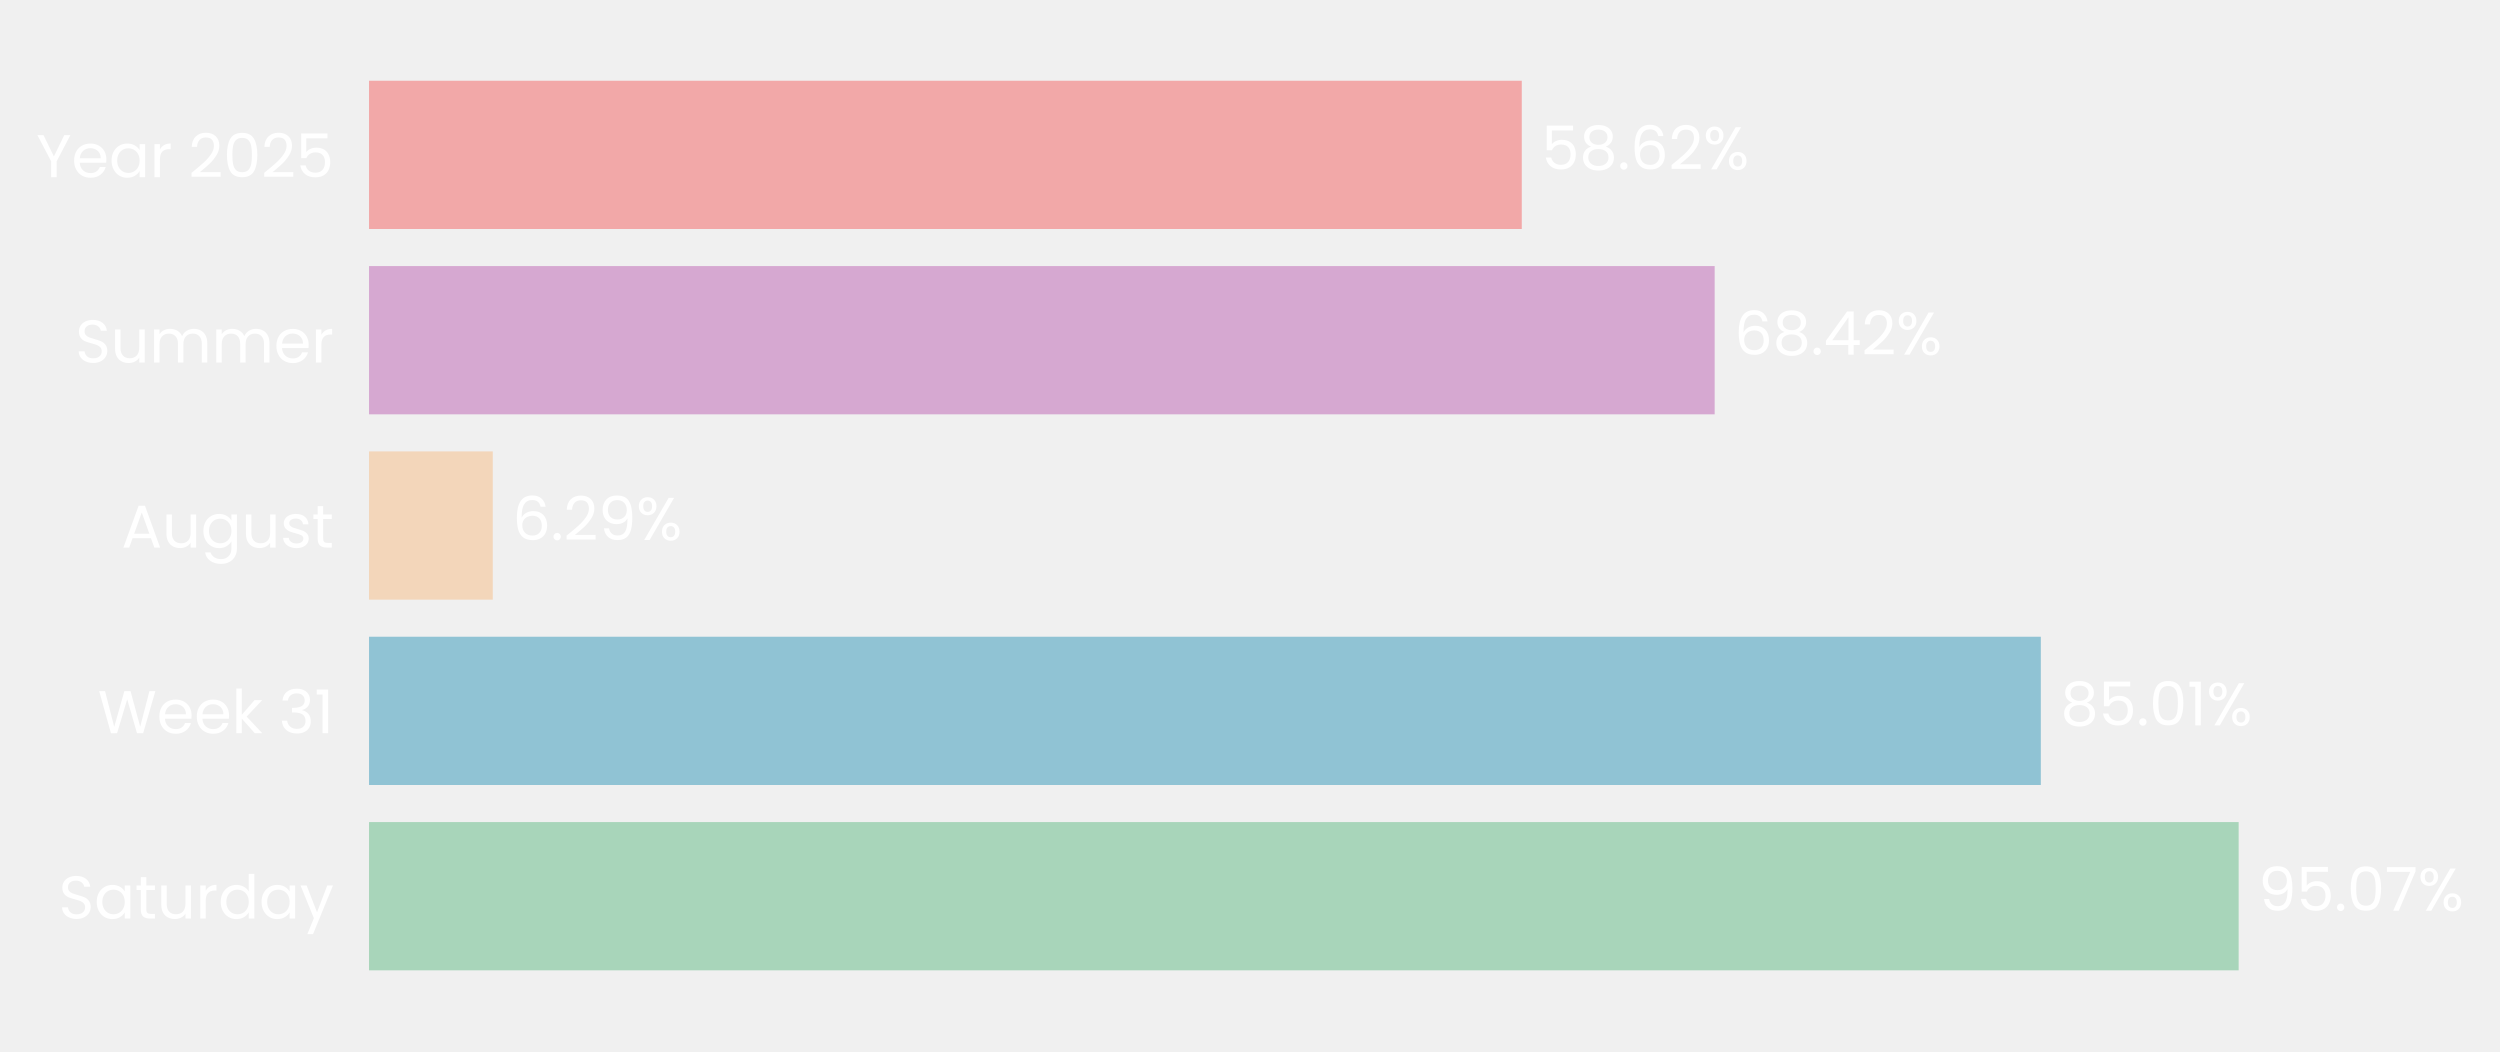
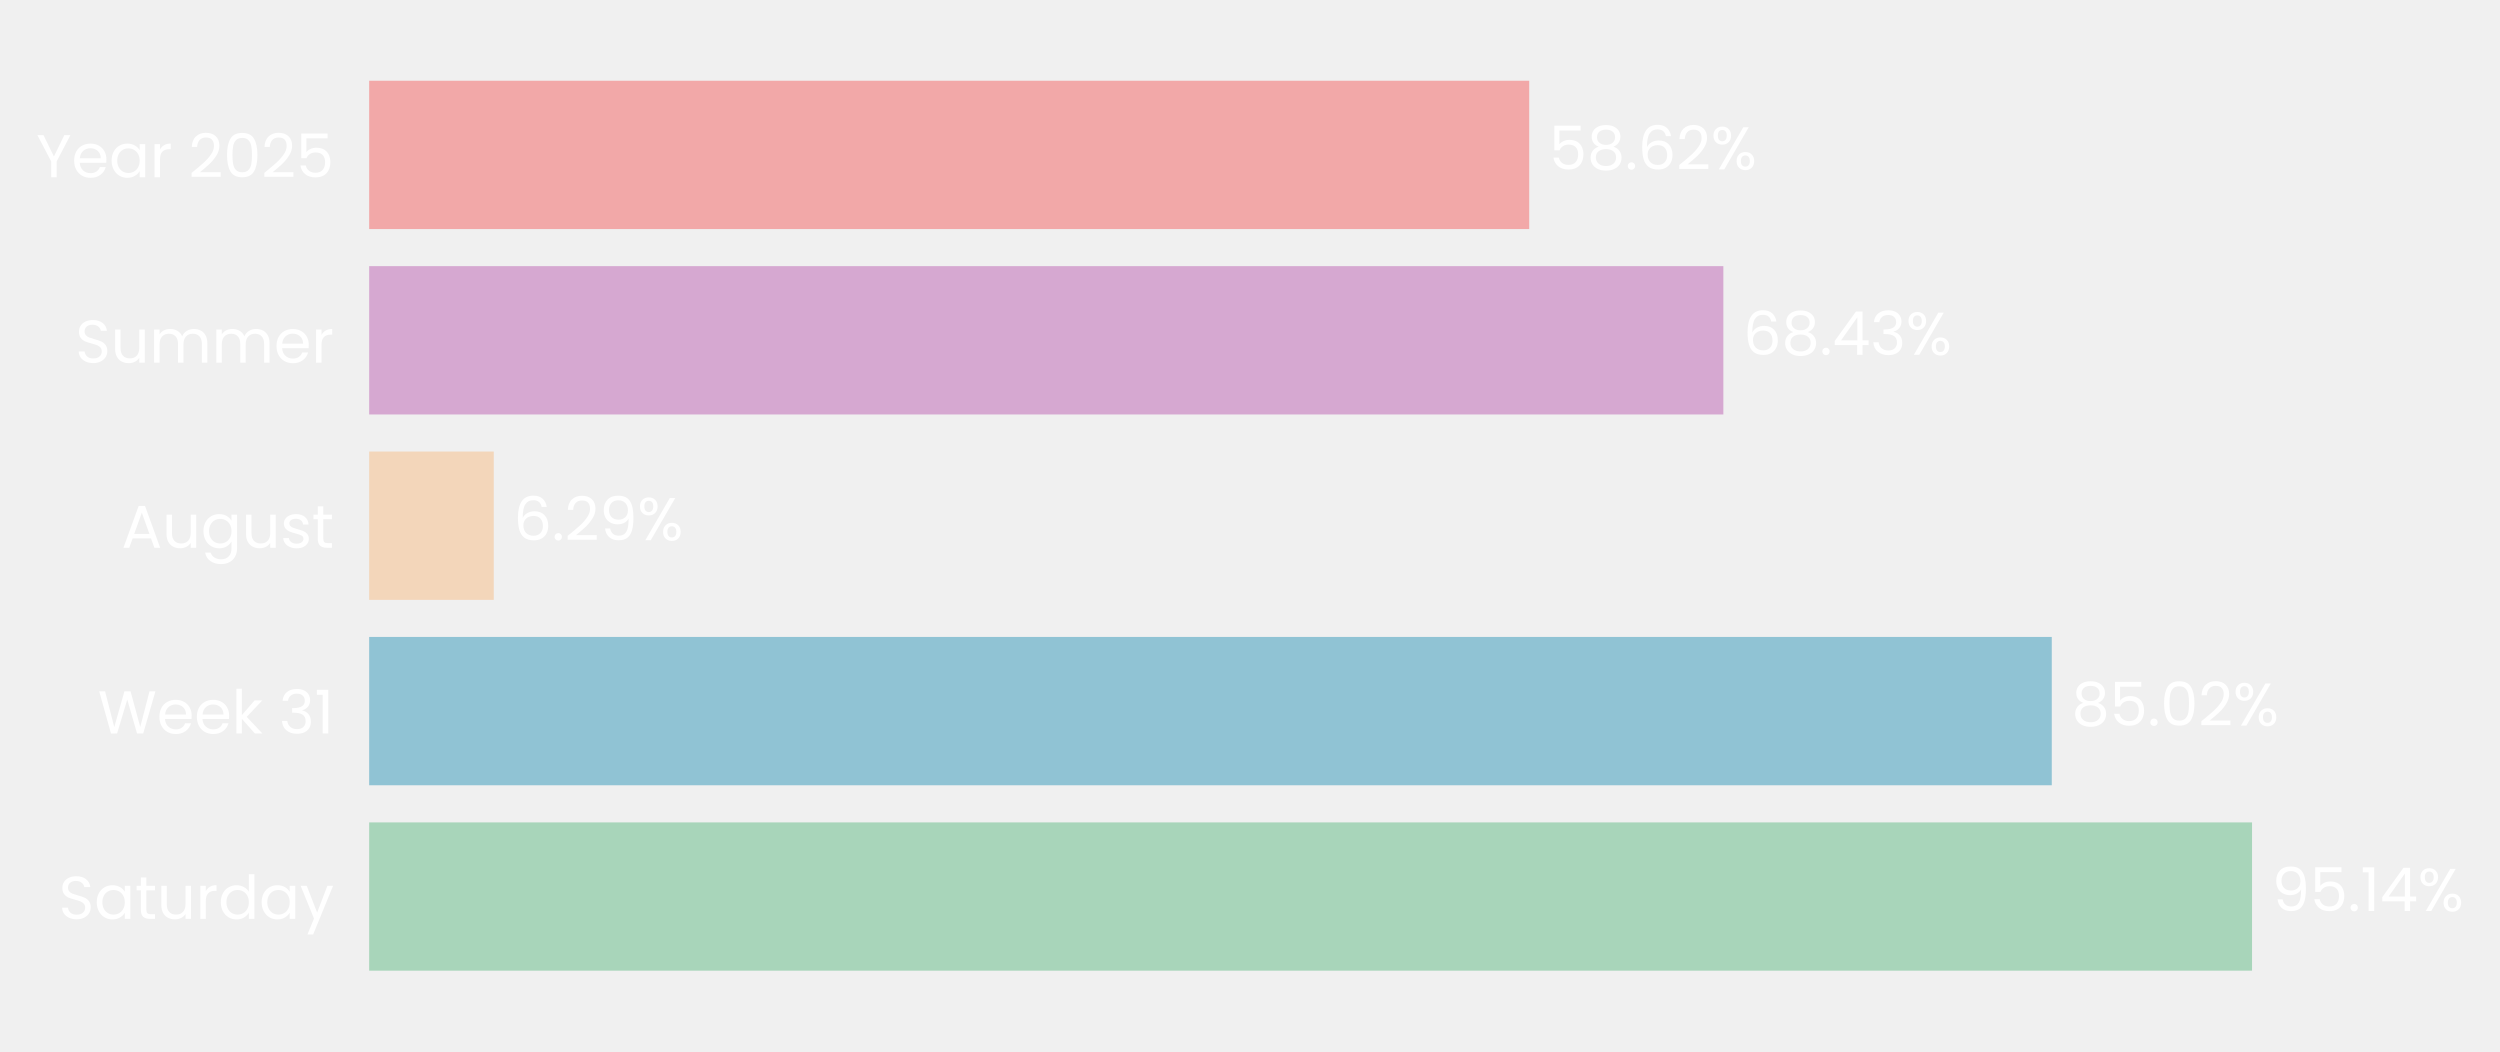
- <svg xmlns="http://www.w3.org/2000/svg" xmlns:xlink="http://www.w3.org/1999/xlink" width="496.64pt" height="208.8pt" viewBox="0 0 496.64 208.8" version="1.1">
+ <svg xmlns="http://www.w3.org/2000/svg" xmlns:xlink="http://www.w3.org/1999/xlink" width="496.461pt" height="208.8pt" viewBox="0 0 496.461 208.8" version="1.1">
  <defs>
    <style type="text/css">*{stroke-linejoin: round; stroke-linecap: butt}</style>
  </defs>
  <g id="figure_1">
    <g id="patch_1">
-       <path d="M 0 208.8  L 496.64 208.8  L 496.64 0  L 0 0  L 0 208.8  z " style="fill: none" />
+       <path d="M 0 208.8  L 496.461 208.8  L 496.461 0  L 0 0  L 0 208.8  z " style="fill: none" />
    </g>
    <g id="axes_1">
      <g id="patch_2">
-         <path d="M 73.311 201.6  L 463.984 201.6  L 463.984 7.2  L 73.311 7.2  L 73.311 201.6  z " style="fill: none" />
+         <path d="M 73.311 201.6  L 466.323 201.6  L 466.323 7.2  L 73.311 7.2  L 73.311 201.6  z " style="fill: none" />
      </g>
      <g id="patch_3">
-         <path d="M 73.311 192.764  L 444.722 192.764  L 444.722 163.309  L 73.311 163.309  z " clip-path="url(#pfbd496ffba)" style="fill: #a8d5ba" />
+         <path d="M 73.311 192.764  L 447.218 192.764  L 447.218 163.309  L 73.311 163.309  z " clip-path="url(#p2622d3bd96)" style="fill: #a8d5ba" />
      </g>
      <g id="patch_4">
-         <path d="M 73.311 155.945  L 405.422 155.945  L 405.422 126.491  L 73.311 126.491  z " clip-path="url(#pfbd496ffba)" style="fill: #90c3d4" />
+         <path d="M 73.311 155.945  L 407.449 155.945  L 407.449 126.491  L 73.311 126.491  z " clip-path="url(#p2622d3bd96)" style="fill: #90c3d4" />
      </g>
      <g id="patch_5">
-         <path d="M 73.311 119.127  L 97.895 119.127  L 97.895 89.673  L 73.311 89.673  z " clip-path="url(#pfbd496ffba)" style="fill: #f3d6ba" />
+         <path d="M 73.311 119.127  L 98.051 119.127  L 98.051 89.673  L 73.311 89.673  z " clip-path="url(#p2622d3bd96)" style="fill: #f3d6ba" />
      </g>
      <g id="patch_6">
-         <path d="M 73.311 82.309  L 340.628 82.309  L 340.628 52.855  L 73.311 52.855  z " clip-path="url(#pfbd496ffba)" style="fill: #d6a8d1" />
+         <path d="M 73.311 82.309  L 342.231 82.309  L 342.231 52.855  L 73.311 52.855  z " clip-path="url(#p2622d3bd96)" style="fill: #d6a8d1" />
      </g>
      <g id="patch_7">
-         <path d="M 73.311 45.491  L 302.31 45.491  L 302.31 16.036  L 73.311 16.036  z " clip-path="url(#pfbd496ffba)" style="fill: #f2a8a8" />
+         <path d="M 73.311 45.491  L 303.682 45.491  L 303.682 16.036  L 73.311 16.036  z " clip-path="url(#p2622d3bd96)" style="fill: #f2a8a8" />
      </g>
      <g id="matplotlib.axis_1">
        <g id="ytick_1">
          <g id="text_1">
            <g style="fill: #ffffff" transform="translate(11.65312 182.4764) scale(0.12 -0.12)">
              <defs>
                <path id="Poppins-Regular-53" d="M 1907 -45  Q 1466 -45 1117 112  Q 768 269 569 547  Q 371 826 365 1190  L 986 1190  Q 1018 877 1245 662  Q 1472 448 1907 448  Q 2323 448 2563 656  Q 2803 864 2803 1190  Q 2803 1446 2662 1606  Q 2522 1766 2310 1849  Q 2099 1933 1741 2029  Q 1299 2144 1033 2259  Q 768 2374 579 2620  Q 390 2867 390 3283  Q 390 3648 576 3929  Q 762 4211 1098 4364  Q 1434 4518 1869 4518  Q 2496 4518 2896 4204  Q 3296 3891 3347 3373  L 2707 3373  Q 2675 3629 2438 3824  Q 2202 4019 1811 4019  Q 1446 4019 1216 3830  Q 986 3642 986 3302  Q 986 3059 1123 2905  Q 1261 2752 1462 2672  Q 1664 2592 2029 2490  Q 2470 2368 2739 2249  Q 3008 2131 3200 1884  Q 3392 1638 3392 1216  Q 3392 890 3219 602  Q 3046 314 2707 134  Q 2368 -45 1907 -45  z " transform="scale(0.015625)" />
                <path id="Poppins-Regular-61" d="M 275 1766  Q 275 2304 492 2710  Q 710 3117 1091 3341  Q 1472 3565 1939 3565  Q 2400 3565 2739 3366  Q 3078 3168 3245 2867  L 3245 3507  L 3834 3507  L 3834 0  L 3245 0  L 3245 653  Q 3072 346 2729 144  Q 2387 -58 1933 -58  Q 1466 -58 1088 172  Q 710 403 492 819  Q 275 1235 275 1766  z M 3245 1760  Q 3245 2157 3085 2451  Q 2925 2746 2653 2902  Q 2381 3059 2054 3059  Q 1728 3059 1459 2905  Q 1190 2752 1030 2457  Q 870 2163 870 1766  Q 870 1363 1030 1065  Q 1190 768 1459 611  Q 1728 454 2054 454  Q 2381 454 2653 611  Q 2925 768 3085 1065  Q 3245 1363 3245 1760  z " transform="scale(0.015625)" />
                <path id="Poppins-Regular-74" d="M 1203 3027  L 1203 960  Q 1203 704 1312 598  Q 1421 493 1690 493  L 2118 493  L 2118 0  L 1594 0  Q 1107 0 864 224  Q 621 448 621 960  L 621 3027  L 166 3027  L 166 3507  L 621 3507  L 621 4390  L 1203 4390  L 1203 3507  L 2118 3507  L 2118 3027  L 1203 3027  z " transform="scale(0.015625)" />
                <path id="Poppins-Regular-75" d="M 3603 3507  L 3603 0  L 3021 0  L 3021 518  Q 2854 250 2556 99  Q 2259 -51 1901 -51  Q 1491 -51 1164 118  Q 838 288 649 627  Q 461 966 461 1453  L 461 3507  L 1037 3507  L 1037 1530  Q 1037 1011 1299 732  Q 1562 454 2016 454  Q 2483 454 2752 742  Q 3021 1030 3021 1581  L 3021 3507  L 3603 3507  z " transform="scale(0.015625)" />
                <path id="Poppins-Regular-72" d="M 1075 2938  Q 1229 3238 1513 3404  Q 1798 3571 2208 3571  L 2208 2970  L 2054 2970  Q 1075 2970 1075 1907  L 1075 0  L 493 0  L 493 3507  L 1075 3507  L 1075 2938  z " transform="scale(0.015625)" />
                <path id="Poppins-Regular-64" d="M 275 1766  Q 275 2304 492 2710  Q 710 3117 1091 3341  Q 1472 3565 1946 3565  Q 2355 3565 2707 3376  Q 3059 3187 3245 2880  L 3245 4736  L 3834 4736  L 3834 0  L 3245 0  L 3245 659  Q 3072 346 2733 144  Q 2394 -58 1939 -58  Q 1472 -58 1091 172  Q 710 403 492 819  Q 275 1235 275 1766  z M 3245 1760  Q 3245 2157 3085 2451  Q 2925 2746 2653 2902  Q 2381 3059 2054 3059  Q 1728 3059 1459 2905  Q 1190 2752 1030 2457  Q 870 2163 870 1766  Q 870 1363 1030 1065  Q 1190 768 1459 611  Q 1728 454 2054 454  Q 2381 454 2653 611  Q 2925 768 3085 1065  Q 3245 1363 3245 1760  z " transform="scale(0.015625)" />
                <path id="Poppins-Regular-79" d="M 3514 3507  L 1402 -1651  L 800 -1651  L 1491 38  L 77 3507  L 723 3507  L 1824 666  L 2912 3507  L 3514 3507  z " transform="scale(0.015625)" />
              </defs>
              <use xlink:href="#Poppins-Regular-53" />
              <use xlink:href="#Poppins-Regular-61" transform="translate(58.7 0)" />
              <use xlink:href="#Poppins-Regular-74" transform="translate(126.3 0)" />
              <use xlink:href="#Poppins-Regular-75" transform="translate(162.7 0)" />
              <use xlink:href="#Poppins-Regular-72" transform="translate(226.7 0)" />
              <use xlink:href="#Poppins-Regular-64" transform="translate(264 0)" />
              <use xlink:href="#Poppins-Regular-61" transform="translate(331.5999 0)" />
              <use xlink:href="#Poppins-Regular-79" transform="translate(399.1999 0)" />
            </g>
          </g>
        </g>
        <g id="ytick_2">
          <g id="text_2">
            <g style="fill: #ffffff" transform="translate(19.42687 145.6582) scale(0.12 -0.12)">
              <defs>
                <path id="Poppins-Regular-57" d="M 6099 4461  L 4806 0  L 4154 0  L 3117 3590  L 2042 0  L 1395 -6  L 147 4461  L 768 4461  L 1741 678  L 2816 4461  L 3469 4461  L 4493 691  L 5472 4461  L 6099 4461  z " transform="scale(0.015625)" />
                <path id="Poppins-Regular-65" d="M 3693 1888  Q 3693 1722 3674 1536  L 870 1536  Q 902 1018 1225 726  Q 1549 435 2010 435  Q 2387 435 2640 611  Q 2893 787 2995 1082  L 3622 1082  Q 3482 576 3059 259  Q 2637 -58 2010 -58  Q 1510 -58 1116 166  Q 723 390 499 803  Q 275 1216 275 1760  Q 275 2304 492 2713  Q 710 3123 1104 3344  Q 1498 3565 2010 3565  Q 2509 3565 2893 3347  Q 3277 3130 3485 2749  Q 3693 2368 3693 1888  z M 3091 2010  Q 3091 2342 2944 2582  Q 2797 2822 2544 2947  Q 2291 3072 1984 3072  Q 1542 3072 1232 2790  Q 922 2509 877 2010  L 3091 2010  z " transform="scale(0.015625)" />
                <path id="Poppins-Regular-6b" d="M 2451 0  L 1075 1549  L 1075 0  L 493 0  L 493 4736  L 1075 4736  L 1075 1952  L 2426 3507  L 3238 3507  L 1587 1760  L 3245 0  L 2451 0  z " transform="scale(0.015625)" />
                <path id="Poppins-Regular-20" transform="scale(0.015625)" />
                <path id="Poppins-Regular-33" d="M 384 3462  Q 429 4051 838 4384  Q 1248 4717 1901 4717  Q 2336 4717 2653 4560  Q 2970 4403 3133 4134  Q 3296 3866 3296 3526  Q 3296 3130 3069 2842  Q 2842 2554 2477 2470  L 2477 2438  Q 2893 2336 3136 2035  Q 3379 1734 3379 1248  Q 3379 883 3212 592  Q 3046 301 2713 134  Q 2381 -32 1914 -32  Q 1235 -32 800 323  Q 365 678 314 1331  L 877 1331  Q 922 947 1190 704  Q 1459 461 1907 461  Q 2355 461 2588 694  Q 2822 928 2822 1299  Q 2822 1779 2502 1990  Q 2182 2202 1536 2202  L 1389 2202  L 1389 2688  L 1542 2688  Q 2131 2694 2432 2883  Q 2733 3072 2733 3469  Q 2733 3808 2512 4013  Q 2291 4218 1882 4218  Q 1485 4218 1241 4013  Q 998 3808 954 3462  L 384 3462  z " transform="scale(0.015625)" />
                <path id="Poppins-Regular-31" d="M 243 4096  L 243 4627  L 1446 4627  L 1446 0  L 858 0  L 858 4096  L 243 4096  z " transform="scale(0.015625)" />
              </defs>
              <use xlink:href="#Poppins-Regular-57" />
              <use xlink:href="#Poppins-Regular-65" transform="translate(97.59999 0)" />
              <use xlink:href="#Poppins-Regular-65" transform="translate(159.6 0)" />
              <use xlink:href="#Poppins-Regular-6b" transform="translate(221.6 0)" />
              <use xlink:href="#Poppins-Regular-20" transform="translate(273.0999 0)" />
              <use xlink:href="#Poppins-Regular-33" transform="translate(299.7999 0)" />
              <use xlink:href="#Poppins-Regular-31" transform="translate(358.6999 0)" />
            </g>
          </g>
        </g>
        <g id="ytick_3">
          <g id="text_3">
            <g style="fill: #ffffff" transform="translate(24.11812 108.78) scale(0.12 -0.12)">
              <defs>
                <path id="Poppins-Regular-41" d="M 3130 992  L 1184 992  L 826 0  L 211 0  L 1824 4435  L 2496 4435  L 4102 0  L 3488 0  L 3130 992  z M 2963 1466  L 2157 3718  L 1350 1466  L 2963 1466  z " transform="scale(0.015625)" />
                <path id="Poppins-Regular-67" d="M 1939 3565  Q 2394 3565 2736 3366  Q 3078 3168 3245 2867  L 3245 3507  L 3834 3507  L 3834 -77  Q 3834 -557 3629 -931  Q 3424 -1306 3043 -1517  Q 2662 -1728 2157 -1728  Q 1466 -1728 1005 -1401  Q 544 -1075 461 -512  L 1037 -512  Q 1133 -832 1433 -1027  Q 1734 -1222 2157 -1222  Q 2637 -1222 2941 -921  Q 3245 -621 3245 -77  L 3245 659  Q 3072 352 2733 147  Q 2394 -58 1939 -58  Q 1472 -58 1091 172  Q 710 403 492 819  Q 275 1235 275 1766  Q 275 2304 492 2710  Q 710 3117 1091 3341  Q 1472 3565 1939 3565  z M 3245 1760  Q 3245 2157 3085 2451  Q 2925 2746 2653 2902  Q 2381 3059 2054 3059  Q 1728 3059 1459 2905  Q 1190 2752 1030 2457  Q 870 2163 870 1766  Q 870 1363 1030 1065  Q 1190 768 1459 611  Q 1728 454 2054 454  Q 2381 454 2653 611  Q 2925 768 3085 1065  Q 3245 1363 3245 1760  z " transform="scale(0.015625)" />
                <path id="Poppins-Regular-73" d="M 1734 -58  Q 1331 -58 1011 80  Q 691 218 505 464  Q 320 710 301 1030  L 902 1030  Q 928 768 1149 601  Q 1370 435 1728 435  Q 2061 435 2253 582  Q 2445 730 2445 954  Q 2445 1184 2240 1296  Q 2035 1408 1606 1517  Q 1216 1619 969 1724  Q 723 1830 547 2038  Q 371 2246 371 2586  Q 371 2854 531 3078  Q 691 3302 985 3433  Q 1280 3565 1658 3565  Q 2240 3565 2598 3270  Q 2957 2976 2982 2464  L 2400 2464  Q 2381 2739 2179 2905  Q 1978 3072 1638 3072  Q 1325 3072 1139 2937  Q 954 2803 954 2586  Q 954 2413 1066 2301  Q 1178 2189 1347 2121  Q 1517 2054 1818 1971  Q 2195 1869 2432 1769  Q 2669 1670 2838 1472  Q 3008 1274 3014 954  Q 3014 666 2854 435  Q 2694 205 2403 73  Q 2112 -58 1734 -58  z " transform="scale(0.015625)" />
              </defs>
              <use xlink:href="#Poppins-Regular-41" />
              <use xlink:href="#Poppins-Regular-75" transform="translate(67.39999 0)" />
              <use xlink:href="#Poppins-Regular-67" transform="translate(131.4 0)" />
              <use xlink:href="#Poppins-Regular-75" transform="translate(199 0)" />
              <use xlink:href="#Poppins-Regular-73" transform="translate(263 0)" />
              <use xlink:href="#Poppins-Regular-74" transform="translate(315.2 0)" />
            </g>
          </g>
        </g>
        <g id="ytick_4">
          <g id="text_4">
            <g style="fill: #ffffff" transform="translate(14.95125 72.02182) scale(0.12 -0.12)">
              <defs>
                <path id="Poppins-Regular-6d" d="M 4710 3571  Q 5120 3571 5440 3401  Q 5760 3232 5945 2893  Q 6131 2554 6131 2067  L 6131 0  L 5555 0  L 5555 1984  Q 5555 2509 5296 2787  Q 5037 3066 4595 3066  Q 4141 3066 3872 2774  Q 3603 2483 3603 1933  L 3603 0  L 3027 0  L 3027 1984  Q 3027 2509 2768 2787  Q 2509 3066 2067 3066  Q 1613 3066 1344 2774  Q 1075 2483 1075 1933  L 1075 0  L 493 0  L 493 3507  L 1075 3507  L 1075 3002  Q 1248 3277 1539 3424  Q 1830 3571 2182 3571  Q 2624 3571 2963 3372  Q 3302 3174 3469 2790  Q 3616 3162 3955 3366  Q 4294 3571 4710 3571  z " transform="scale(0.015625)" />
              </defs>
              <use xlink:href="#Poppins-Regular-53" />
              <use xlink:href="#Poppins-Regular-75" transform="translate(58.7 0)" />
              <use xlink:href="#Poppins-Regular-6d" transform="translate(122.7 0)" />
              <use xlink:href="#Poppins-Regular-6d" transform="translate(225.7 0)" />
              <use xlink:href="#Poppins-Regular-65" transform="translate(328.7 0)" />
              <use xlink:href="#Poppins-Regular-72" transform="translate(390.6999 0)" />
            </g>
          </g>
        </g>
        <g id="ytick_5">
          <g id="text_5">
            <g style="fill: #ffffff" transform="translate(7.2 35.20364) scale(0.12 -0.12)">
              <defs>
                <path id="Poppins-Regular-59" d="M 3616 4461  L 2163 1683  L 2163 0  L 1581 0  L 1581 1683  L 122 4461  L 768 4461  L 1869 2202  L 2970 4461  L 3616 4461  z " transform="scale(0.015625)" />
                <path id="Poppins-Regular-32" d="M 326 467  Q 1139 1120 1600 1539  Q 2061 1958 2377 2416  Q 2694 2874 2694 3315  Q 2694 3731 2492 3971  Q 2291 4211 1843 4211  Q 1408 4211 1168 3939  Q 928 3667 909 3213  L 346 3213  Q 371 3930 780 4320  Q 1190 4710 1837 4710  Q 2496 4710 2883 4345  Q 3270 3981 3270 3341  Q 3270 2810 2953 2307  Q 2637 1805 2233 1424  Q 1830 1043 1203 538  L 3405 538  L 3405 51  L 326 51  L 326 467  z " transform="scale(0.015625)" />
                <path id="Poppins-Regular-30" d="M 397 2362  Q 397 3462 755 4080  Q 1114 4698 2010 4698  Q 2899 4698 3257 4080  Q 3616 3462 3616 2362  Q 3616 1242 3257 621  Q 2899 0 2010 0  Q 1114 0 755 621  Q 397 1242 397 2362  z M 3040 2362  Q 3040 2918 2966 3305  Q 2893 3693 2665 3929  Q 2438 4166 2010 4166  Q 1574 4166 1347 3929  Q 1120 3693 1046 3305  Q 973 2918 973 2362  Q 973 1786 1046 1395  Q 1120 1005 1347 768  Q 1574 531 2010 531  Q 2438 531 2665 768  Q 2893 1005 2966 1395  Q 3040 1786 3040 2362  z " transform="scale(0.015625)" />
                <path id="Poppins-Regular-35" d="M 3347 4122  L 1101 4122  L 1101 2662  Q 1248 2867 1536 2998  Q 1824 3130 2157 3130  Q 2688 3130 3021 2909  Q 3354 2688 3498 2339  Q 3642 1990 3642 1600  Q 3642 1139 3469 774  Q 3296 410 2941 198  Q 2586 -13 2061 -13  Q 1389 -13 973 332  Q 557 678 467 1254  L 1037 1254  Q 1120 890 1389 685  Q 1658 480 2067 480  Q 2573 480 2829 784  Q 3085 1088 3085 1587  Q 3085 2086 2829 2358  Q 2573 2630 2074 2630  Q 1734 2630 1481 2467  Q 1229 2304 1114 2022  L 563 2022  L 563 4634  L 3347 4634  L 3347 4122  z " transform="scale(0.015625)" />
              </defs>
              <use xlink:href="#Poppins-Regular-59" />
              <use xlink:href="#Poppins-Regular-65" transform="translate(58.39999 0)" />
              <use xlink:href="#Poppins-Regular-61" transform="translate(120.4 0)" />
              <use xlink:href="#Poppins-Regular-72" transform="translate(188 0)" />
              <use xlink:href="#Poppins-Regular-20" transform="translate(225.3 0)" />
              <use xlink:href="#Poppins-Regular-32" transform="translate(252 0)" />
              <use xlink:href="#Poppins-Regular-30" transform="translate(309.4999 0)" />
              <use xlink:href="#Poppins-Regular-32" transform="translate(372.2999 0)" />
              <use xlink:href="#Poppins-Regular-35" transform="translate(429.7999 0)" />
            </g>
          </g>
        </g>
      </g>
      <g id="text_6">
-         <g style="fill: #ffffff" transform="translate(448.6284 180.9164) scale(0.12 -0.12)">
+         <g style="fill: #ffffff" transform="translate(451.1481 180.9164) scale(0.12 -0.12)">
          <defs>
            <path id="Poppins-Regular-39" d="M 1146 1242  Q 1210 877 1443 678  Q 1677 480 2074 480  Q 2605 480 2857 896  Q 3110 1312 3098 2298  Q 2963 2010 2649 1846  Q 2336 1683 1952 1683  Q 1523 1683 1187 1859  Q 851 2035 659 2374  Q 467 2714 467 3194  Q 467 3878 864 4297  Q 1261 4717 1990 4717  Q 2886 4717 3248 4134  Q 3610 3552 3610 2400  Q 3610 1594 3466 1069  Q 3322 544 2979 269  Q 2637 -6 2042 -6  Q 1389 -6 1024 346  Q 659 698 608 1242  L 1146 1242  z M 2048 2176  Q 2477 2176 2752 2441  Q 3027 2707 3027 3162  Q 3027 3642 2758 3936  Q 2490 4230 2003 4230  Q 1555 4230 1289 3948  Q 1024 3667 1024 3206  Q 1024 2739 1286 2457  Q 1549 2176 2048 2176  z " transform="scale(0.015625)" />
            <path id="Poppins-Regular-2e" d="M 678 -38  Q 512 -38 397 77  Q 282 192 282 358  Q 282 525 397 640  Q 512 755 678 755  Q 838 755 950 640  Q 1062 525 1062 358  Q 1062 192 950 77  Q 838 -38 678 -38  z " transform="scale(0.015625)" />
-             <path id="Poppins-Regular-37" d="M 3245 4173  L 1466 0  L 877 0  L 2682 4115  L 211 4115  L 211 4614  L 3245 4614  L 3245 4173  z " transform="scale(0.015625)" />
+             <path id="Poppins-Regular-34" d="M 256 1030  L 256 1472  L 2502 4582  L 3200 4582  L 3200 1536  L 3840 1536  L 3840 1030  L 3200 1030  L 3200 0  L 2624 0  L 2624 1030  L 256 1030  z M 2650 3974  L 928 1536  L 2650 1536  L 2650 3974  z " transform="scale(0.015625)" />
            <path id="Poppins-Regular-25" d="M 269 3584  Q 269 4019 531 4278  Q 794 4538 1203 4538  Q 1613 4538 1875 4278  Q 2138 4019 2138 3584  Q 2138 3142 1875 2883  Q 1613 2624 1203 2624  Q 794 2624 531 2883  Q 269 3142 269 3584  z M 4006 4467  L 1414 0  L 838 0  L 3430 4467  L 4006 4467  z M 1203 4179  Q 986 4179 861 4028  Q 736 3878 736 3584  Q 736 3290 861 3136  Q 986 2982 1203 2982  Q 1421 2982 1549 3139  Q 1677 3296 1677 3584  Q 1677 3878 1549 4028  Q 1421 4179 1203 4179  z M 2720 883  Q 2720 1325 2982 1584  Q 3245 1843 3654 1843  Q 4064 1843 4323 1584  Q 4582 1325 4582 883  Q 4582 448 4323 185  Q 4064 -77 3654 -77  Q 3245 -77 2982 182  Q 2720 442 2720 883  z M 3648 1478  Q 3430 1478 3302 1328  Q 3174 1178 3174 883  Q 3174 595 3302 444  Q 3430 294 3648 294  Q 3866 294 3994 444  Q 4122 595 4122 883  Q 4122 1178 3994 1328  Q 3866 1478 3648 1478  z " transform="scale(0.015625)" />
          </defs>
          <use xlink:href="#Poppins-Regular-39" />
          <use xlink:href="#Poppins-Regular-35" transform="translate(62.99999 0)" />
          <use xlink:href="#Poppins-Regular-2e" transform="translate(125.8 0)" />
-           <use xlink:href="#Poppins-Regular-30" transform="translate(146.8 0)" />
-           <use xlink:href="#Poppins-Regular-37" transform="translate(209.5999 0)" />
-           <use xlink:href="#Poppins-Regular-25" transform="translate(264.1999 0)" />
+           <use xlink:href="#Poppins-Regular-31" transform="translate(146.8 0)" />
+           <use xlink:href="#Poppins-Regular-34" transform="translate(178.7999 0)" />
+           <use xlink:href="#Poppins-Regular-25" transform="translate(241.6999 0)" />
        </g>
      </g>
      <g id="text_7">
-         <g style="fill: #ffffff" transform="translate(409.3286 144.0982) scale(0.12 -0.12)">
+         <g style="fill: #ffffff" transform="translate(411.3791 144.0982) scale(0.12 -0.12)">
          <defs>
            <path id="Poppins-Regular-38" d="M 1242 2406  Q 883 2547 691 2816  Q 499 3085 499 3469  Q 499 3814 672 4092  Q 845 4371 1187 4534  Q 1530 4698 2016 4698  Q 2502 4698 2844 4534  Q 3187 4371 3363 4092  Q 3539 3814 3539 3469  Q 3539 3098 3340 2819  Q 3142 2541 2797 2406  Q 3194 2285 3427 1981  Q 3661 1677 3661 1248  Q 3661 832 3456 521  Q 3251 211 2876 41  Q 2502 -128 2016 -128  Q 1530 -128 1162 41  Q 794 211 589 521  Q 384 832 384 1248  Q 384 1677 614 1984  Q 845 2291 1242 2406  z M 2976 3398  Q 2976 3789 2720 4000  Q 2464 4211 2016 4211  Q 1574 4211 1318 4000  Q 1062 3789 1062 3392  Q 1062 3034 1328 2816  Q 1594 2598 2016 2598  Q 2445 2598 2710 2819  Q 2976 3040 2976 3398  z M 2016 2150  Q 1542 2150 1241 1929  Q 941 1709 941 1267  Q 941 858 1232 608  Q 1523 358 2016 358  Q 2509 358 2797 608  Q 3085 858 3085 1267  Q 3085 1696 2790 1923  Q 2496 2150 2016 2150  z " transform="scale(0.015625)" />
          </defs>
          <use xlink:href="#Poppins-Regular-38" />
          <use xlink:href="#Poppins-Regular-35" transform="translate(63.09999 0)" />
          <use xlink:href="#Poppins-Regular-2e" transform="translate(125.9 0)" />
          <use xlink:href="#Poppins-Regular-30" transform="translate(146.9 0)" />
-           <use xlink:href="#Poppins-Regular-31" transform="translate(209.7 0)" />
-           <use xlink:href="#Poppins-Regular-25" transform="translate(241.6999 0)" />
+           <use xlink:href="#Poppins-Regular-32" transform="translate(209.7 0)" />
+           <use xlink:href="#Poppins-Regular-25" transform="translate(267.1999 0)" />
        </g>
      </g>
      <g id="text_8">
-         <g style="fill: #ffffff" transform="translate(101.8013 107.28) scale(0.12 -0.12)">
+         <g style="fill: #ffffff" transform="translate(101.9807 107.28) scale(0.12 -0.12)">
          <defs>
            <path id="Poppins-Regular-36" d="M 2976 3526  Q 2835 4237 2099 4237  Q 1530 4237 1248 3798  Q 966 3360 973 2355  Q 1120 2688 1462 2877  Q 1805 3066 2227 3066  Q 2886 3066 3280 2656  Q 3674 2246 3674 1523  Q 3674 1088 3504 742  Q 3334 397 2992 192  Q 2650 -13 2163 -13  Q 1504 -13 1133 281  Q 762 576 614 1094  Q 467 1613 467 2374  Q 467 4723 2106 4723  Q 2733 4723 3091 4384  Q 3450 4045 3514 3526  L 2976 3526  z M 2106 2573  Q 1830 2573 1587 2461  Q 1344 2349 1193 2121  Q 1043 1894 1043 1568  Q 1043 1082 1324 778  Q 1606 474 2131 474  Q 2579 474 2844 752  Q 3110 1030 3110 1504  Q 3110 2003 2854 2288  Q 2598 2573 2106 2573  z " transform="scale(0.015625)" />
          </defs>
          <use xlink:href="#Poppins-Regular-36" />
          <use xlink:href="#Poppins-Regular-2e" transform="translate(63.49999 0)" />
          <use xlink:href="#Poppins-Regular-32" transform="translate(84.49997 0)" />
          <use xlink:href="#Poppins-Regular-39" transform="translate(142 0)" />
          <use xlink:href="#Poppins-Regular-25" transform="translate(204.9999 0)" />
        </g>
      </g>
      <g id="text_9">
-         <g style="fill: #ffffff" transform="translate(344.5345 70.46182) scale(0.12 -0.12)">
-           <defs>
-             <path id="Poppins-Regular-34" d="M 256 1030  L 256 1472  L 2502 4582  L 3200 4582  L 3200 1536  L 3840 1536  L 3840 1030  L 3200 1030  L 3200 0  L 2624 0  L 2624 1030  L 256 1030  z M 2650 3974  L 928 1536  L 2650 1536  L 2650 3974  z " transform="scale(0.015625)" />
-           </defs>
+         <g style="fill: #ffffff" transform="translate(346.1611 70.46182) scale(0.12 -0.12)">
          <use xlink:href="#Poppins-Regular-36" />
          <use xlink:href="#Poppins-Regular-38" transform="translate(63.49999 0)" />
          <use xlink:href="#Poppins-Regular-2e" transform="translate(126.6 0)" />
          <use xlink:href="#Poppins-Regular-34" transform="translate(147.6 0)" />
-           <use xlink:href="#Poppins-Regular-32" transform="translate(210.5 0)" />
-           <use xlink:href="#Poppins-Regular-25" transform="translate(267.9999 0)" />
+           <use xlink:href="#Poppins-Regular-33" transform="translate(210.5 0)" />
+           <use xlink:href="#Poppins-Regular-25" transform="translate(269.3999 0)" />
        </g>
      </g>
      <g id="text_10">
-         <g style="fill: #ffffff" transform="translate(306.2172 33.64364) scale(0.12 -0.12)">
+         <g style="fill: #ffffff" transform="translate(307.6122 33.64364) scale(0.12 -0.12)">
          <use xlink:href="#Poppins-Regular-35" />
          <use xlink:href="#Poppins-Regular-38" transform="translate(62.79999 0)" />
          <use xlink:href="#Poppins-Regular-2e" transform="translate(125.9 0)" />
          <use xlink:href="#Poppins-Regular-36" transform="translate(146.9 0)" />
          <use xlink:href="#Poppins-Regular-32" transform="translate(210.3999 0)" />
          <use xlink:href="#Poppins-Regular-25" transform="translate(267.8999 0)" />
        </g>
      </g>
    </g>
  </g>
  <defs>
-     <clipPath id="pfbd496ffba">
-       <rect x="73.311" y="7.2" width="390.673" height="194.4" />
+     <clipPath id="p2622d3bd96">
+       <rect x="73.311" y="7.2" width="393.012" height="194.4" />
    </clipPath>
  </defs>
</svg>
